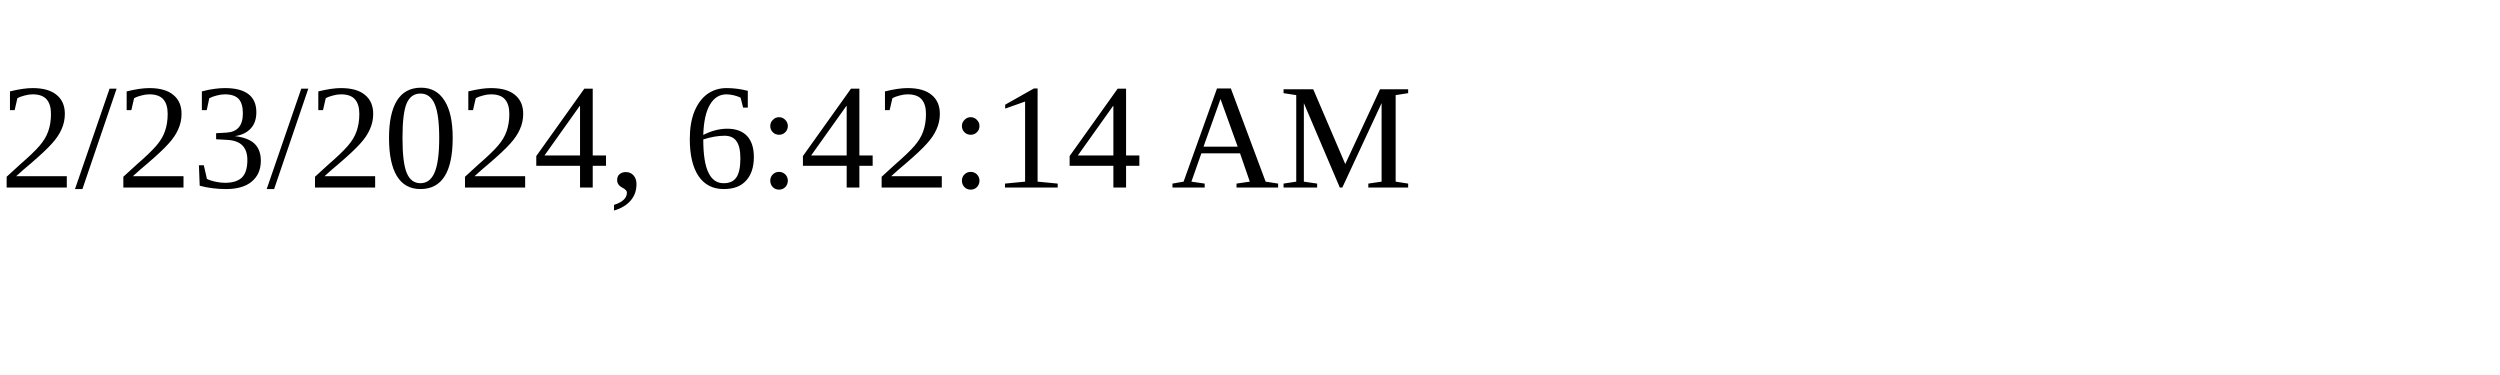
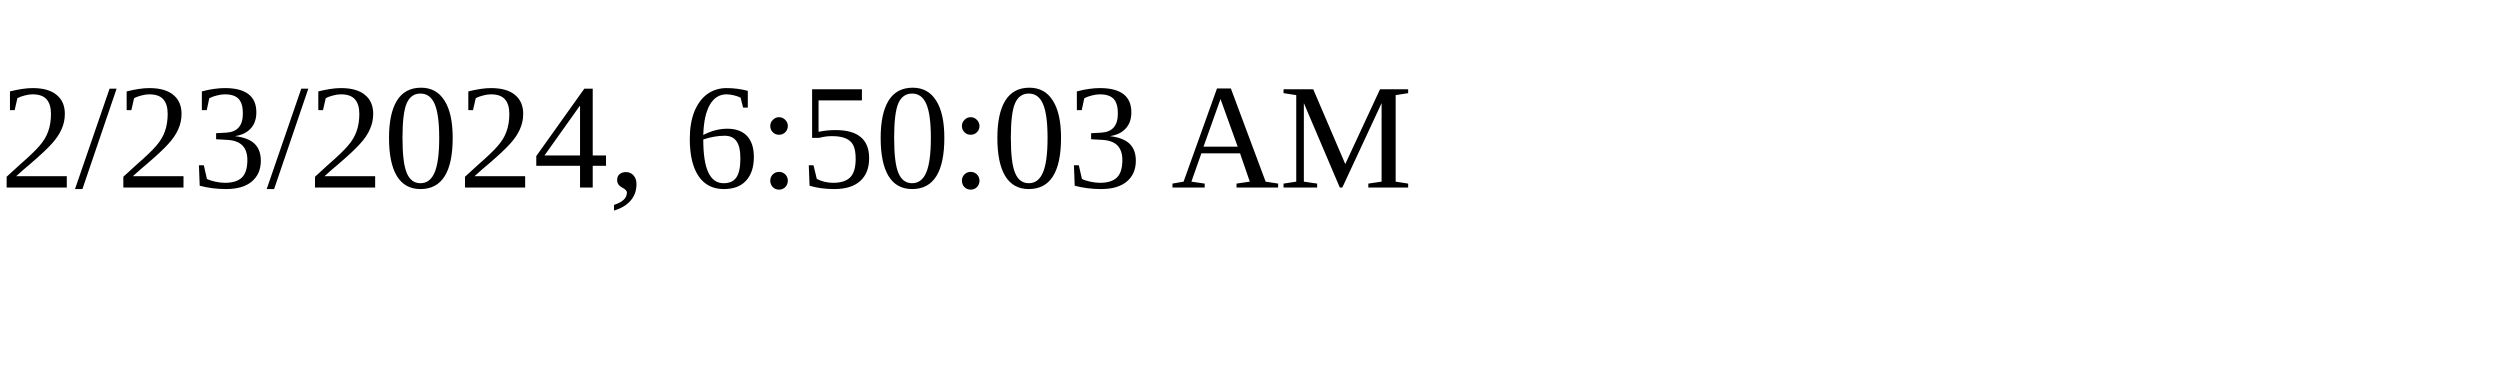
<svg xmlns="http://www.w3.org/2000/svg" height="30" width="200">
-   <text x="0" y="15">2/23/2024, 6:42:14 AM</text>
+   <text x="0" y="15">2/23/2024, 6:50:03 AM</text>
</svg>
